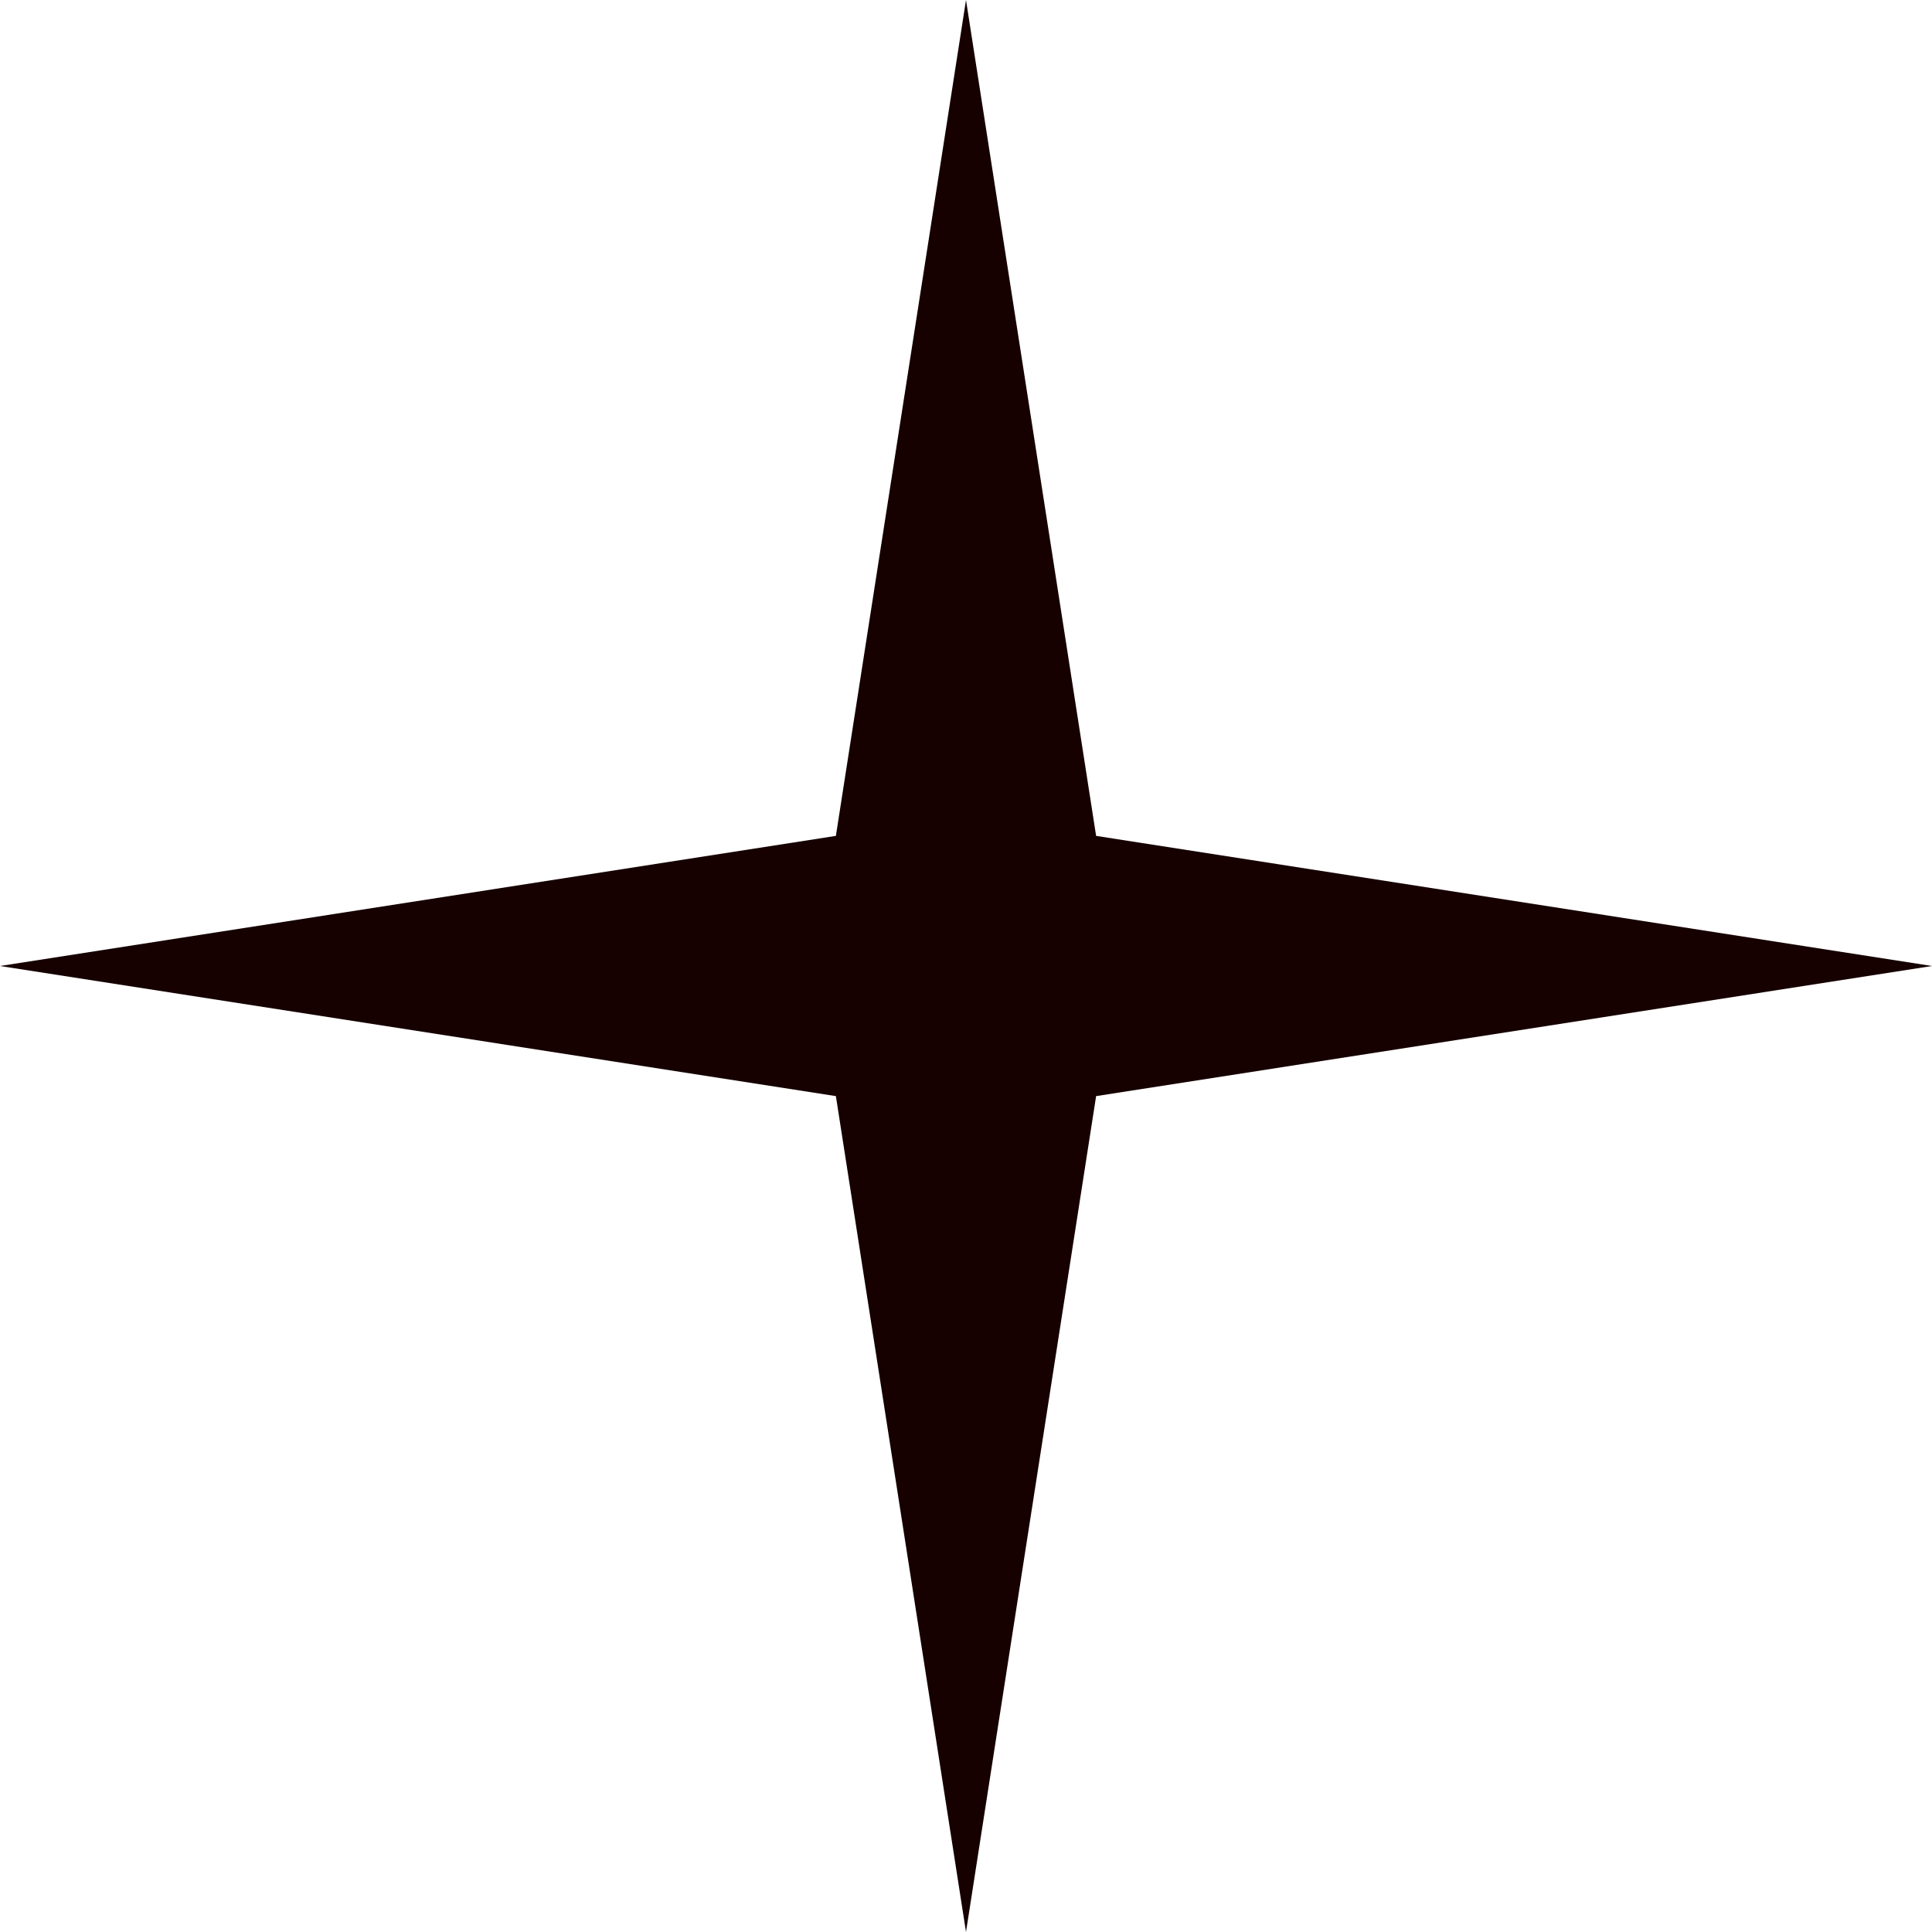
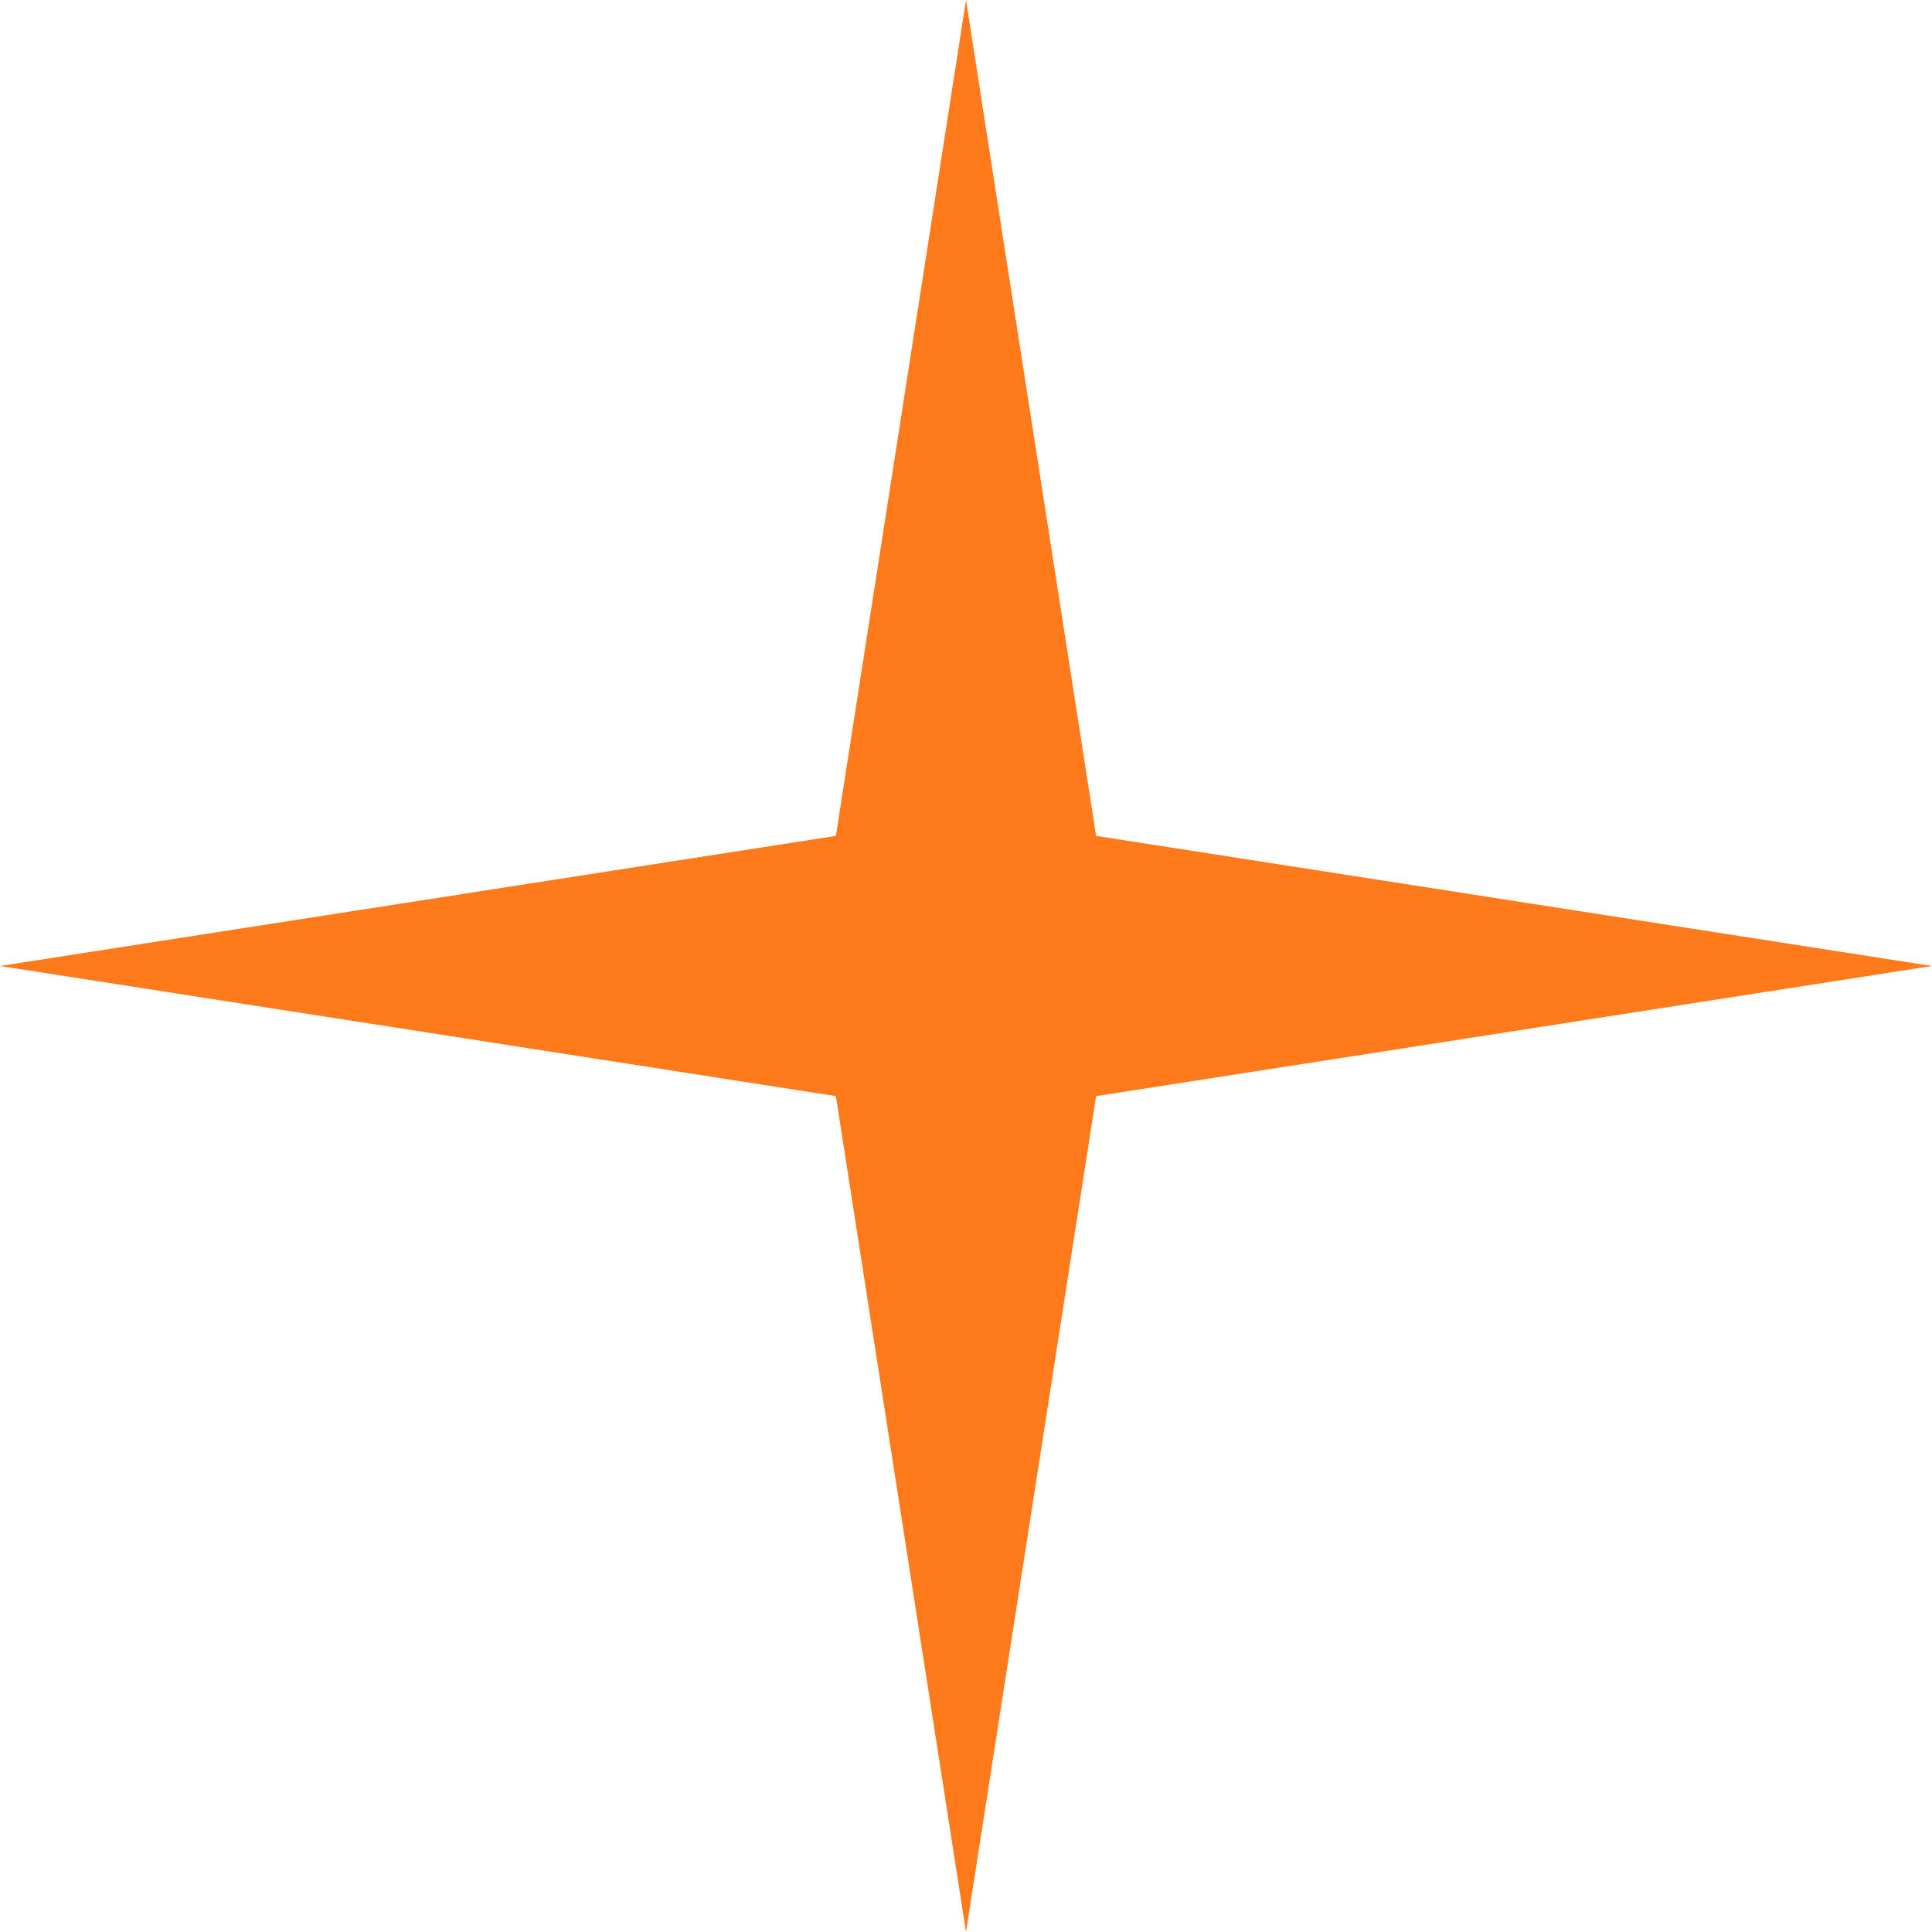
<svg xmlns="http://www.w3.org/2000/svg" viewBox="0 0 49 49" xml:space="preserve">
-   <path fill="#160000" d="m24.5 0 3.3 21.2L49 24.5l-21.2 3.3L24.5 49l-3.3-21.2L0 24.5l21.2-3.3L24.5 0z" />
+   <path fill="#ff7a1a" d="m24.5 0 3.3 21.2L49 24.5l-21.2 3.3L24.5 49l-3.3-21.2L0 24.5l21.2-3.3L24.5 0z" />
</svg>
